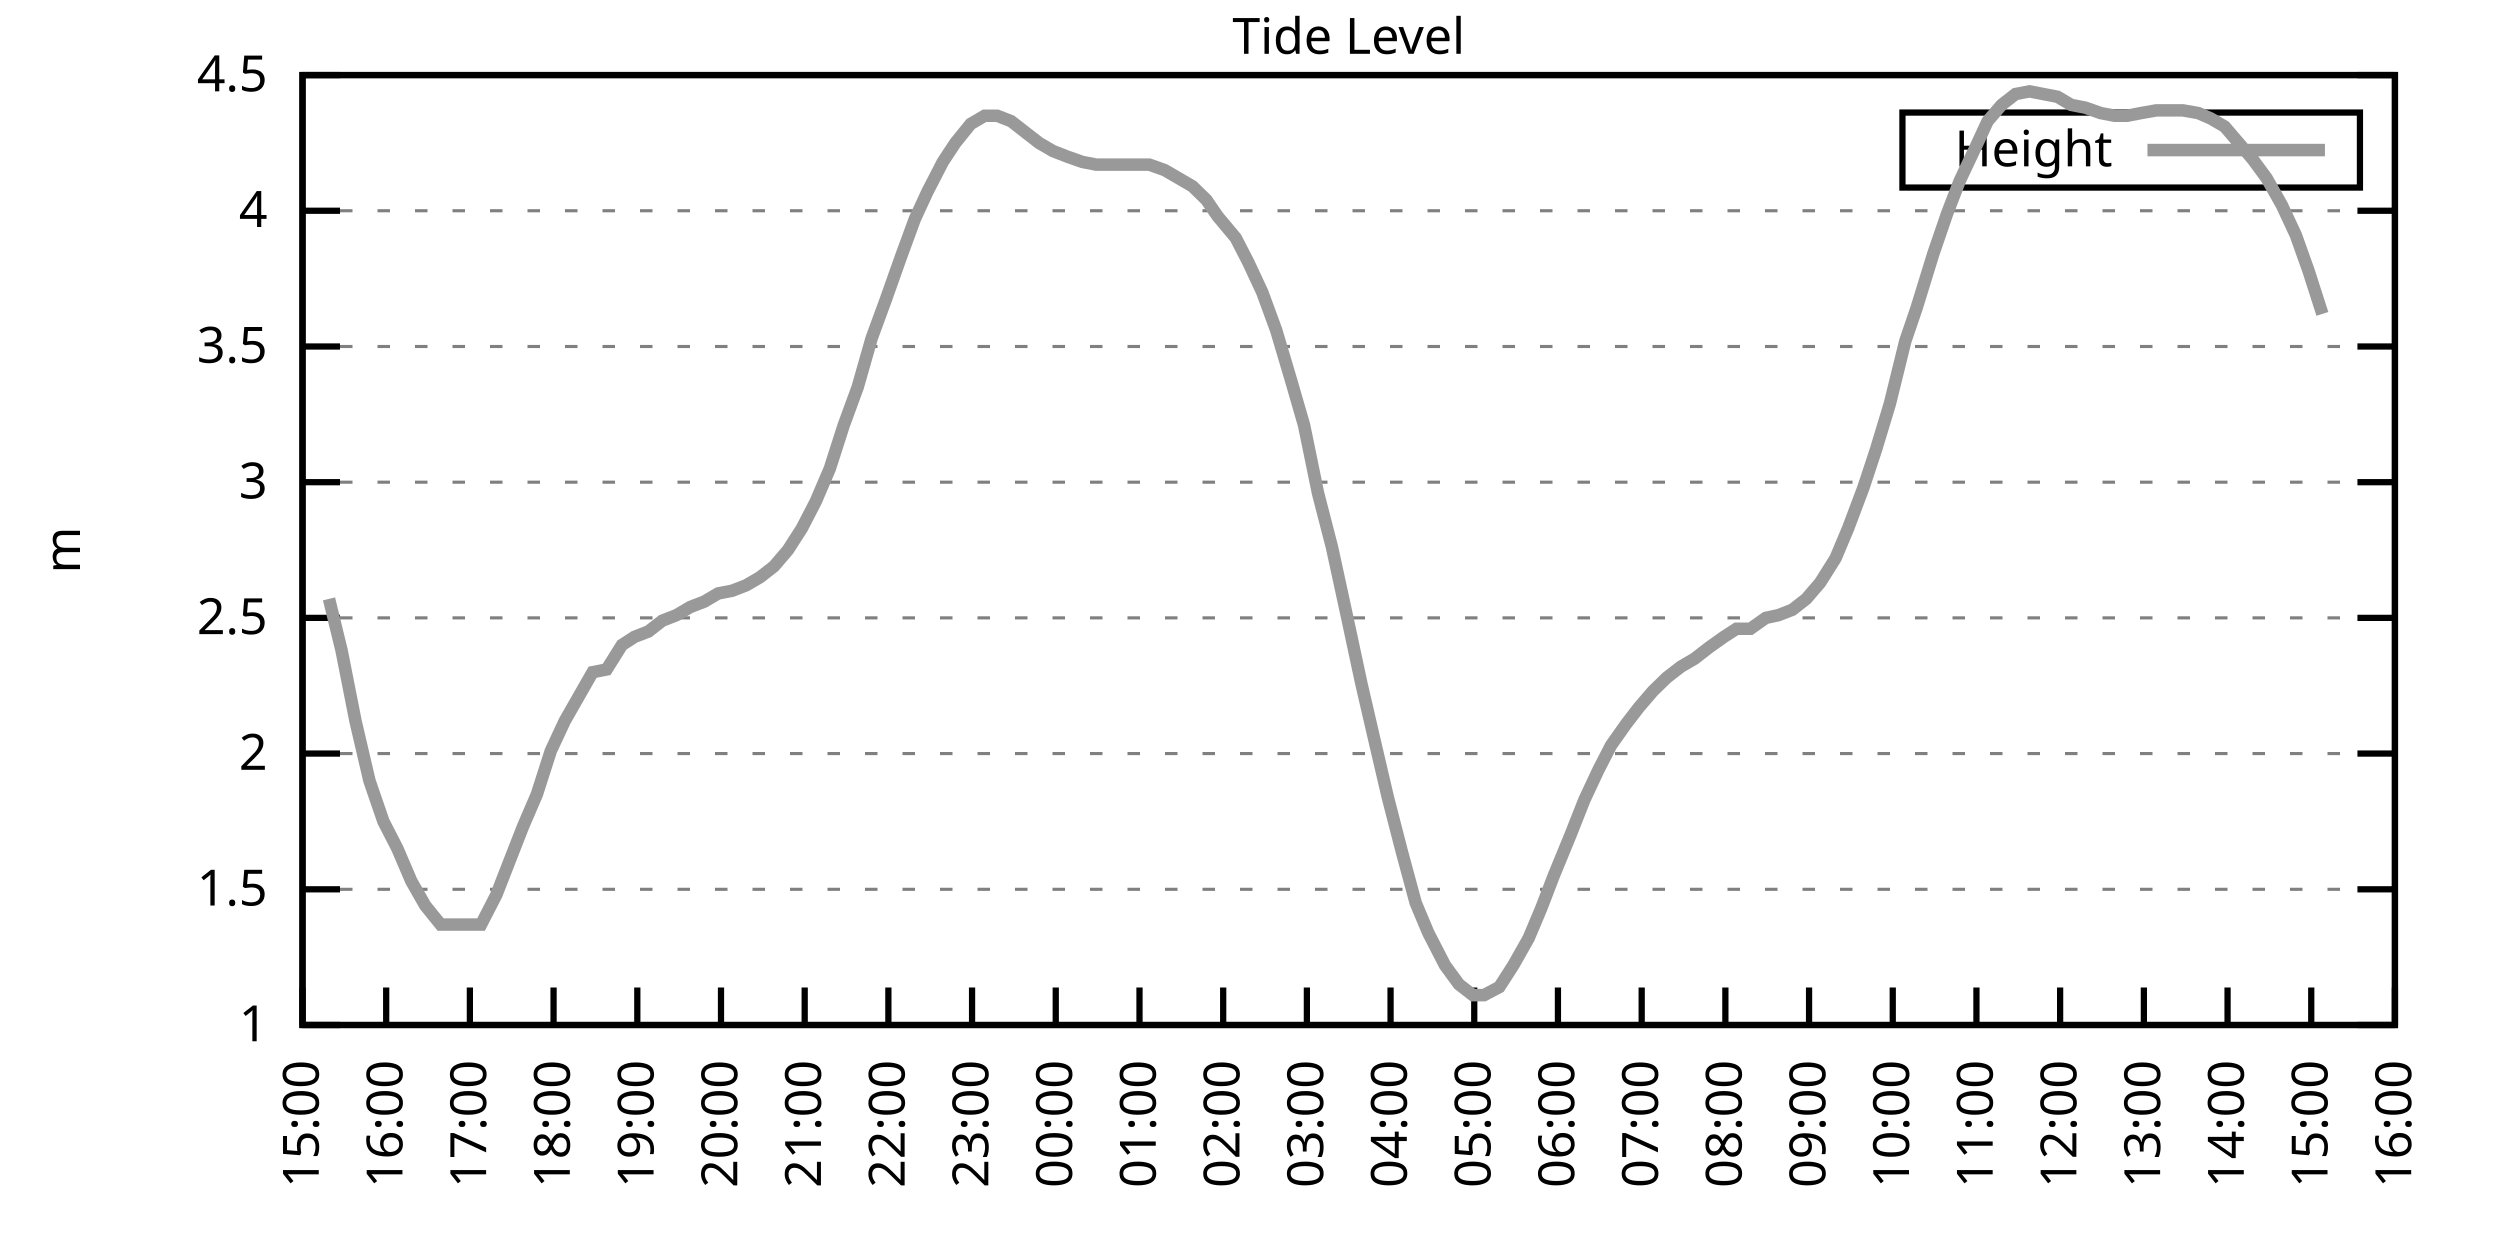
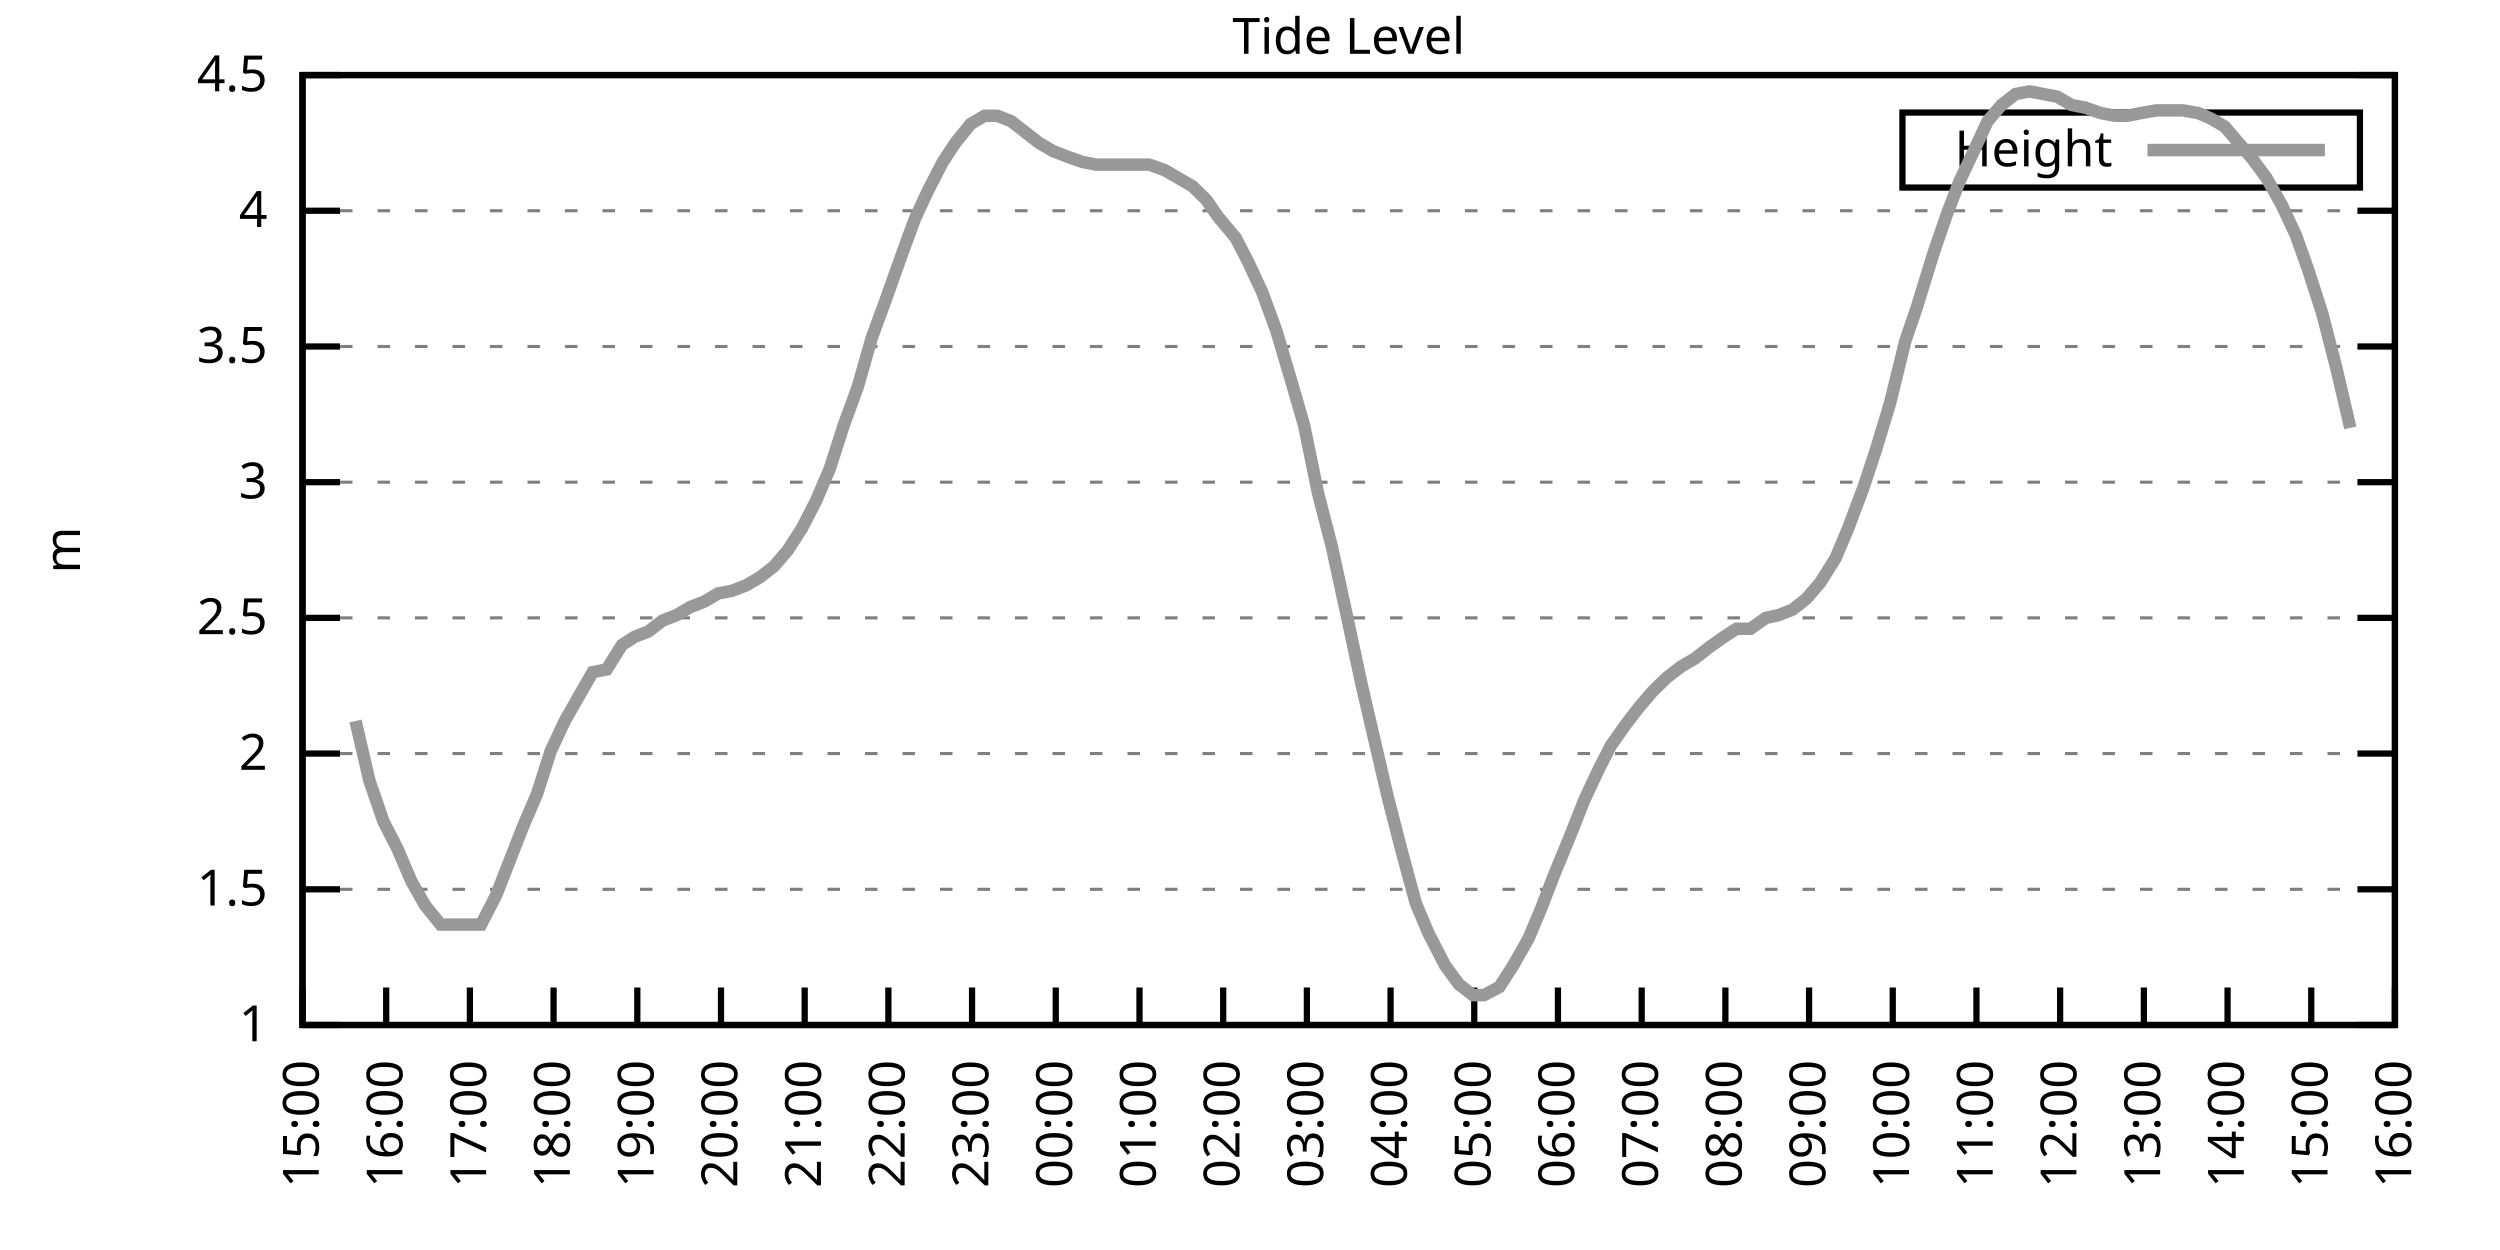
<svg xmlns="http://www.w3.org/2000/svg" xmlns:xlink="http://www.w3.org/1999/xlink" width="400" height="200" viewBox="0 0 400 200">
  <g id="gnuplot_canvas">
    <rect x="0" y="0" width="400" height="200" fill="none" />
    <defs>
      <circle id="gpDot" r="0.5" stroke-width="0.5" stroke="currentColor" />
      <path id="gpPt0" stroke-width="0.333" stroke="currentColor" d="M-1,0 h2 M0,-1 v2" />
      <path id="gpPt1" stroke-width="0.333" stroke="currentColor" d="M-1,-1 L1,1 M1,-1 L-1,1" />
      <path id="gpPt2" stroke-width="0.333" stroke="currentColor" d="M-1,0 L1,0 M0,-1 L0,1 M-1,-1 L1,1 M-1,1 L1,-1" />
      <rect id="gpPt3" stroke-width="0.333" stroke="currentColor" x="-1" y="-1" width="2" height="2" />
      <rect id="gpPt4" stroke-width="0.333" stroke="currentColor" fill="currentColor" x="-1" y="-1" width="2" height="2" />
      <circle id="gpPt5" stroke-width="0.333" stroke="currentColor" cx="0" cy="0" r="1" />
      <use xlink:href="#gpPt5" id="gpPt6" fill="currentColor" stroke="none" />
      <path id="gpPt7" stroke-width="0.333" stroke="currentColor" d="M0,-1.33 L-1.33,0.67 L1.33,0.67 z" />
      <use xlink:href="#gpPt7" id="gpPt8" fill="currentColor" stroke="none" />
      <use xlink:href="#gpPt7" id="gpPt9" stroke="currentColor" transform="rotate(180)" />
      <use xlink:href="#gpPt9" id="gpPt10" fill="currentColor" stroke="none" />
      <use xlink:href="#gpPt3" id="gpPt11" stroke="currentColor" transform="rotate(45)" />
      <use xlink:href="#gpPt11" id="gpPt12" fill="currentColor" stroke="none" />
      <path id="gpPt13" stroke-width="0.333" stroke="currentColor" d="M0,1.330 L1.265,0.411 L0.782,-1.067 L-0.782,-1.076 L-1.265,0.411 z" />
      <use xlink:href="#gpPt13" id="gpPt14" fill="currentColor" stroke="none" />
      <filter id="textbox" filterUnits="objectBoundingBox" x="0" y="0" height="1" width="1">
        <feFlood flood-color="white" flood-opacity="1" result="bgnd" />
        <feComposite in="SourceGraphic" in2="bgnd" operator="atop" />
      </filter>
      <filter id="greybox" filterUnits="objectBoundingBox" x="0" y="0" height="1" width="1">
        <feFlood flood-color="lightgrey" flood-opacity="1" result="grey" />
        <feComposite in="SourceGraphic" in2="grey" operator="atop" />
      </filter>
    </defs>
    <g fill="none" color="white" stroke="currentColor" stroke-width="1.00" stroke-linecap="butt" stroke-linejoin="miter">
</g>
    <g fill="none" color="black" stroke="currentColor" stroke-width="1.00" stroke-linecap="butt" stroke-linejoin="miter">
      <g stroke="none" shape-rendering="crispEdges">
        <polygon fill="rgb(255, 255, 255)" points="48.40,164.00 383.18,164.00 383.18,12.02 48.40,12.02 " />
      </g>
    </g>
    <g fill="none" color="black" stroke="currentColor" stroke-width="1.00" stroke-linecap="butt" stroke-linejoin="miter">
</g>
    <g fill="none" color="black" stroke="black" stroke-width="0.50" stroke-linecap="butt" stroke-linejoin="miter">
</g>
    <g fill="none" color="gray" stroke="currentColor" stroke-width="0.50" stroke-linecap="butt" stroke-linejoin="miter">
      <path stroke="gray" stroke-dasharray="2,4" class="gridline" d="M48.40,164.00 L383.19,164.00  " />
    </g>
    <g fill="none" color="gray" stroke="gray" stroke-width="1.00" stroke-linecap="butt" stroke-linejoin="miter">
</g>
    <g fill="none" color="black" stroke="currentColor" stroke-width="1.00" stroke-linecap="butt" stroke-linejoin="miter">
      <path stroke="black" d="M48.40,164.00 L54.40,164.00 M383.19,164.00 L377.19,164.00  " />
      <g transform="translate(42.80,166.60)" stroke="none" fill="black" font-family="Sans" font-size="8.00" text-anchor="end">
        <text>
          <tspan font-family="Sans"> 1</tspan>
        </text>
      </g>
    </g>
    <g fill="none" color="black" stroke="currentColor" stroke-width="1.00" stroke-linecap="butt" stroke-linejoin="miter">
</g>
    <g fill="none" color="black" stroke="black" stroke-width="0.50" stroke-linecap="butt" stroke-linejoin="miter">
</g>
    <g fill="none" color="gray" stroke="currentColor" stroke-width="0.50" stroke-linecap="butt" stroke-linejoin="miter">
      <path stroke="gray" stroke-dasharray="2,4" class="gridline" d="M48.40,142.29 L383.19,142.29  " />
    </g>
    <g fill="none" color="gray" stroke="gray" stroke-width="1.00" stroke-linecap="butt" stroke-linejoin="miter">
</g>
    <g fill="none" color="black" stroke="currentColor" stroke-width="1.00" stroke-linecap="butt" stroke-linejoin="miter">
      <path stroke="black" d="M48.40,142.29 L54.40,142.29 M383.19,142.29 L377.19,142.29  " />
      <g transform="translate(42.80,144.89)" stroke="none" fill="black" font-family="Sans" font-size="8.00" text-anchor="end">
        <text>
          <tspan font-family="Sans"> 1.5</tspan>
        </text>
      </g>
    </g>
    <g fill="none" color="black" stroke="currentColor" stroke-width="1.00" stroke-linecap="butt" stroke-linejoin="miter">
</g>
    <g fill="none" color="black" stroke="black" stroke-width="0.50" stroke-linecap="butt" stroke-linejoin="miter">
</g>
    <g fill="none" color="gray" stroke="currentColor" stroke-width="0.50" stroke-linecap="butt" stroke-linejoin="miter">
      <path stroke="gray" stroke-dasharray="2,4" class="gridline" d="M48.40,120.57 L383.19,120.57  " />
    </g>
    <g fill="none" color="gray" stroke="gray" stroke-width="1.00" stroke-linecap="butt" stroke-linejoin="miter">
</g>
    <g fill="none" color="black" stroke="currentColor" stroke-width="1.00" stroke-linecap="butt" stroke-linejoin="miter">
      <path stroke="black" d="M48.40,120.57 L54.40,120.57 M383.19,120.57 L377.19,120.57  " />
      <g transform="translate(42.80,123.17)" stroke="none" fill="black" font-family="Sans" font-size="8.00" text-anchor="end">
        <text>
          <tspan font-family="Sans"> 2</tspan>
        </text>
      </g>
    </g>
    <g fill="none" color="black" stroke="currentColor" stroke-width="1.00" stroke-linecap="butt" stroke-linejoin="miter">
</g>
    <g fill="none" color="black" stroke="black" stroke-width="0.50" stroke-linecap="butt" stroke-linejoin="miter">
</g>
    <g fill="none" color="gray" stroke="currentColor" stroke-width="0.50" stroke-linecap="butt" stroke-linejoin="miter">
      <path stroke="gray" stroke-dasharray="2,4" class="gridline" d="M48.40,98.86 L383.19,98.86  " />
    </g>
    <g fill="none" color="gray" stroke="gray" stroke-width="1.00" stroke-linecap="butt" stroke-linejoin="miter">
</g>
    <g fill="none" color="black" stroke="currentColor" stroke-width="1.00" stroke-linecap="butt" stroke-linejoin="miter">
      <path stroke="black" d="M48.40,98.86 L54.40,98.86 M383.19,98.86 L377.19,98.86  " />
      <g transform="translate(42.80,101.46)" stroke="none" fill="black" font-family="Sans" font-size="8.00" text-anchor="end">
        <text>
          <tspan font-family="Sans"> 2.5</tspan>
        </text>
      </g>
    </g>
    <g fill="none" color="black" stroke="currentColor" stroke-width="1.00" stroke-linecap="butt" stroke-linejoin="miter">
</g>
    <g fill="none" color="black" stroke="black" stroke-width="0.50" stroke-linecap="butt" stroke-linejoin="miter">
</g>
    <g fill="none" color="gray" stroke="currentColor" stroke-width="0.50" stroke-linecap="butt" stroke-linejoin="miter">
      <path stroke="gray" stroke-dasharray="2,4" class="gridline" d="M48.40,77.15 L383.19,77.15  " />
    </g>
    <g fill="none" color="gray" stroke="gray" stroke-width="1.00" stroke-linecap="butt" stroke-linejoin="miter">
</g>
    <g fill="none" color="black" stroke="currentColor" stroke-width="1.00" stroke-linecap="butt" stroke-linejoin="miter">
      <path stroke="black" d="M48.40,77.15 L54.40,77.15 M383.19,77.15 L377.19,77.15  " />
      <g transform="translate(42.80,79.75)" stroke="none" fill="black" font-family="Sans" font-size="8.00" text-anchor="end">
        <text>
          <tspan font-family="Sans"> 3</tspan>
        </text>
      </g>
    </g>
    <g fill="none" color="black" stroke="currentColor" stroke-width="1.00" stroke-linecap="butt" stroke-linejoin="miter">
</g>
    <g fill="none" color="black" stroke="black" stroke-width="0.50" stroke-linecap="butt" stroke-linejoin="miter">
</g>
    <g fill="none" color="gray" stroke="currentColor" stroke-width="0.50" stroke-linecap="butt" stroke-linejoin="miter">
      <path stroke="gray" stroke-dasharray="2,4" class="gridline" d="M48.40,55.44 L383.19,55.44  " />
    </g>
    <g fill="none" color="gray" stroke="gray" stroke-width="1.00" stroke-linecap="butt" stroke-linejoin="miter">
</g>
    <g fill="none" color="black" stroke="currentColor" stroke-width="1.00" stroke-linecap="butt" stroke-linejoin="miter">
      <path stroke="black" d="M48.40,55.44 L54.40,55.44 M383.19,55.44 L377.19,55.44  " />
      <g transform="translate(42.80,58.04)" stroke="none" fill="black" font-family="Sans" font-size="8.00" text-anchor="end">
        <text>
          <tspan font-family="Sans"> 3.5</tspan>
        </text>
      </g>
    </g>
    <g fill="none" color="black" stroke="currentColor" stroke-width="1.00" stroke-linecap="butt" stroke-linejoin="miter">
</g>
    <g fill="none" color="black" stroke="black" stroke-width="0.50" stroke-linecap="butt" stroke-linejoin="miter">
</g>
    <g fill="none" color="gray" stroke="currentColor" stroke-width="0.50" stroke-linecap="butt" stroke-linejoin="miter">
      <path stroke="gray" stroke-dasharray="2,4" class="gridline" d="M48.40,33.72 L383.19,33.72  " />
    </g>
    <g fill="none" color="gray" stroke="gray" stroke-width="1.00" stroke-linecap="butt" stroke-linejoin="miter">
</g>
    <g fill="none" color="black" stroke="currentColor" stroke-width="1.00" stroke-linecap="butt" stroke-linejoin="miter">
      <path stroke="black" d="M48.40,33.72 L54.40,33.72 M383.19,33.72 L377.19,33.72  " />
      <g transform="translate(42.80,36.32)" stroke="none" fill="black" font-family="Sans" font-size="8.00" text-anchor="end">
        <text>
          <tspan font-family="Sans"> 4</tspan>
        </text>
      </g>
    </g>
    <g fill="none" color="black" stroke="currentColor" stroke-width="1.00" stroke-linecap="butt" stroke-linejoin="miter">
</g>
    <g fill="none" color="black" stroke="black" stroke-width="0.50" stroke-linecap="butt" stroke-linejoin="miter">
</g>
    <g fill="none" color="gray" stroke="currentColor" stroke-width="0.50" stroke-linecap="butt" stroke-linejoin="miter">
      <path stroke="gray" stroke-dasharray="2,4" class="gridline" d="M48.40,12.01 L383.19,12.01  " />
    </g>
    <g fill="none" color="gray" stroke="gray" stroke-width="1.00" stroke-linecap="butt" stroke-linejoin="miter">
</g>
    <g fill="none" color="black" stroke="currentColor" stroke-width="1.00" stroke-linecap="butt" stroke-linejoin="miter">
      <path stroke="black" d="M48.40,12.01 L54.40,12.01 M383.19,12.01 L377.19,12.01  " />
      <g transform="translate(42.80,14.61)" stroke="none" fill="black" font-family="Sans" font-size="8.00" text-anchor="end">
        <text>
          <tspan font-family="Sans"> 4.5</tspan>
        </text>
      </g>
    </g>
    <g fill="none" color="black" stroke="currentColor" stroke-width="1.00" stroke-linecap="butt" stroke-linejoin="miter">
      <path stroke="black" d="M48.40,164.00 L48.40,158.00  " />
      <g transform="translate(51.00,169.60) rotate(270.00)" stroke="none" fill="black" font-family="Sans" font-size="8.00" text-anchor="end">
        <text>
          <tspan font-family="Sans">15:00</tspan>
        </text>
      </g>
    </g>
    <g fill="none" color="black" stroke="currentColor" stroke-width="1.00" stroke-linecap="butt" stroke-linejoin="miter">
      <path stroke="black" d="M61.79,164.00 L61.79,158.00  " />
      <g transform="translate(64.39,169.60) rotate(270.00)" stroke="none" fill="black" font-family="Sans" font-size="8.00" text-anchor="end">
        <text>
          <tspan font-family="Sans">16:00</tspan>
        </text>
      </g>
    </g>
    <g fill="none" color="black" stroke="currentColor" stroke-width="1.00" stroke-linecap="butt" stroke-linejoin="miter">
      <path stroke="black" d="M75.18,164.00 L75.18,158.00  " />
      <g transform="translate(77.78,169.60) rotate(270.00)" stroke="none" fill="black" font-family="Sans" font-size="8.00" text-anchor="end">
        <text>
          <tspan font-family="Sans">17:00</tspan>
        </text>
      </g>
    </g>
    <g fill="none" color="black" stroke="currentColor" stroke-width="1.00" stroke-linecap="butt" stroke-linejoin="miter">
      <path stroke="black" d="M88.57,164.00 L88.57,158.00  " />
      <g transform="translate(91.17,169.60) rotate(270.00)" stroke="none" fill="black" font-family="Sans" font-size="8.00" text-anchor="end">
        <text>
          <tspan font-family="Sans">18:00</tspan>
        </text>
      </g>
    </g>
    <g fill="none" color="black" stroke="currentColor" stroke-width="1.00" stroke-linecap="butt" stroke-linejoin="miter">
      <path stroke="black" d="M101.97,164.00 L101.97,158.00  " />
      <g transform="translate(104.57,169.60) rotate(270.00)" stroke="none" fill="black" font-family="Sans" font-size="8.00" text-anchor="end">
        <text>
          <tspan font-family="Sans">19:00</tspan>
        </text>
      </g>
    </g>
    <g fill="none" color="black" stroke="currentColor" stroke-width="1.00" stroke-linecap="butt" stroke-linejoin="miter">
      <path stroke="black" d="M115.36,164.00 L115.36,158.00  " />
      <g transform="translate(117.96,169.60) rotate(270.00)" stroke="none" fill="black" font-family="Sans" font-size="8.00" text-anchor="end">
        <text>
          <tspan font-family="Sans">20:00</tspan>
        </text>
      </g>
    </g>
    <g fill="none" color="black" stroke="currentColor" stroke-width="1.00" stroke-linecap="butt" stroke-linejoin="miter">
      <path stroke="black" d="M128.75,164.00 L128.75,158.00  " />
      <g transform="translate(131.35,169.60) rotate(270.00)" stroke="none" fill="black" font-family="Sans" font-size="8.00" text-anchor="end">
        <text>
          <tspan font-family="Sans">21:00</tspan>
        </text>
      </g>
    </g>
    <g fill="none" color="black" stroke="currentColor" stroke-width="1.00" stroke-linecap="butt" stroke-linejoin="miter">
      <path stroke="black" d="M142.14,164.00 L142.14,158.00  " />
      <g transform="translate(144.74,169.60) rotate(270.00)" stroke="none" fill="black" font-family="Sans" font-size="8.00" text-anchor="end">
        <text>
          <tspan font-family="Sans">22:00</tspan>
        </text>
      </g>
    </g>
    <g fill="none" color="black" stroke="currentColor" stroke-width="1.00" stroke-linecap="butt" stroke-linejoin="miter">
      <path stroke="black" d="M155.53,164.00 L155.53,158.00  " />
      <g transform="translate(158.13,169.60) rotate(270.00)" stroke="none" fill="black" font-family="Sans" font-size="8.00" text-anchor="end">
        <text>
          <tspan font-family="Sans">23:00</tspan>
        </text>
      </g>
    </g>
    <g fill="none" color="black" stroke="currentColor" stroke-width="1.00" stroke-linecap="butt" stroke-linejoin="miter">
      <path stroke="black" d="M168.92,164.00 L168.92,158.00  " />
      <g transform="translate(171.52,169.60) rotate(270.00)" stroke="none" fill="black" font-family="Sans" font-size="8.00" text-anchor="end">
        <text>
          <tspan font-family="Sans">00:00</tspan>
        </text>
      </g>
    </g>
    <g fill="none" color="black" stroke="currentColor" stroke-width="1.00" stroke-linecap="butt" stroke-linejoin="miter">
      <path stroke="black" d="M182.32,164.00 L182.32,158.00  " />
      <g transform="translate(184.92,169.60) rotate(270.00)" stroke="none" fill="black" font-family="Sans" font-size="8.00" text-anchor="end">
        <text>
          <tspan font-family="Sans">01:00</tspan>
        </text>
      </g>
    </g>
    <g fill="none" color="black" stroke="currentColor" stroke-width="1.00" stroke-linecap="butt" stroke-linejoin="miter">
      <path stroke="black" d="M195.71,164.00 L195.71,158.00  " />
      <g transform="translate(198.31,169.60) rotate(270.00)" stroke="none" fill="black" font-family="Sans" font-size="8.00" text-anchor="end">
        <text>
          <tspan font-family="Sans">02:00</tspan>
        </text>
      </g>
    </g>
    <g fill="none" color="black" stroke="currentColor" stroke-width="1.00" stroke-linecap="butt" stroke-linejoin="miter">
      <path stroke="black" d="M209.10,164.00 L209.10,158.00  " />
      <g transform="translate(211.70,169.60) rotate(270.00)" stroke="none" fill="black" font-family="Sans" font-size="8.00" text-anchor="end">
        <text>
          <tspan font-family="Sans">03:00</tspan>
        </text>
      </g>
    </g>
    <g fill="none" color="black" stroke="currentColor" stroke-width="1.00" stroke-linecap="butt" stroke-linejoin="miter">
      <path stroke="black" d="M222.49,164.00 L222.49,158.00  " />
      <g transform="translate(225.09,169.60) rotate(270.00)" stroke="none" fill="black" font-family="Sans" font-size="8.00" text-anchor="end">
        <text>
          <tspan font-family="Sans">04:00</tspan>
        </text>
      </g>
    </g>
    <g fill="none" color="black" stroke="currentColor" stroke-width="1.00" stroke-linecap="butt" stroke-linejoin="miter">
      <path stroke="black" d="M235.88,164.00 L235.88,158.00  " />
      <g transform="translate(238.48,169.60) rotate(270.00)" stroke="none" fill="black" font-family="Sans" font-size="8.00" text-anchor="end">
        <text>
          <tspan font-family="Sans">05:00</tspan>
        </text>
      </g>
    </g>
    <g fill="none" color="black" stroke="currentColor" stroke-width="1.00" stroke-linecap="butt" stroke-linejoin="miter">
      <path stroke="black" d="M249.27,164.00 L249.27,158.00  " />
      <g transform="translate(251.87,169.60) rotate(270.00)" stroke="none" fill="black" font-family="Sans" font-size="8.00" text-anchor="end">
        <text>
          <tspan font-family="Sans">06:00</tspan>
        </text>
      </g>
    </g>
    <g fill="none" color="black" stroke="currentColor" stroke-width="1.00" stroke-linecap="butt" stroke-linejoin="miter">
      <path stroke="black" d="M262.67,164.00 L262.67,158.00  " />
      <g transform="translate(265.27,169.60) rotate(270.00)" stroke="none" fill="black" font-family="Sans" font-size="8.00" text-anchor="end">
        <text>
          <tspan font-family="Sans">07:00</tspan>
        </text>
      </g>
    </g>
    <g fill="none" color="black" stroke="currentColor" stroke-width="1.00" stroke-linecap="butt" stroke-linejoin="miter">
      <path stroke="black" d="M276.06,164.00 L276.06,158.00  " />
      <g transform="translate(278.66,169.60) rotate(270.00)" stroke="none" fill="black" font-family="Sans" font-size="8.00" text-anchor="end">
        <text>
          <tspan font-family="Sans">08:00</tspan>
        </text>
      </g>
    </g>
    <g fill="none" color="black" stroke="currentColor" stroke-width="1.00" stroke-linecap="butt" stroke-linejoin="miter">
      <path stroke="black" d="M289.45,164.00 L289.45,158.00  " />
      <g transform="translate(292.05,169.60) rotate(270.00)" stroke="none" fill="black" font-family="Sans" font-size="8.00" text-anchor="end">
        <text>
          <tspan font-family="Sans">09:00</tspan>
        </text>
      </g>
    </g>
    <g fill="none" color="black" stroke="currentColor" stroke-width="1.00" stroke-linecap="butt" stroke-linejoin="miter">
      <path stroke="black" d="M302.84,164.00 L302.84,158.00  " />
      <g transform="translate(305.44,169.60) rotate(270.00)" stroke="none" fill="black" font-family="Sans" font-size="8.00" text-anchor="end">
        <text>
          <tspan font-family="Sans">10:00</tspan>
        </text>
      </g>
    </g>
    <g fill="none" color="black" stroke="currentColor" stroke-width="1.00" stroke-linecap="butt" stroke-linejoin="miter">
      <path stroke="black" d="M316.23,164.00 L316.23,158.00  " />
      <g transform="translate(318.83,169.60) rotate(270.00)" stroke="none" fill="black" font-family="Sans" font-size="8.00" text-anchor="end">
        <text>
          <tspan font-family="Sans">11:00</tspan>
        </text>
      </g>
    </g>
    <g fill="none" color="black" stroke="currentColor" stroke-width="1.00" stroke-linecap="butt" stroke-linejoin="miter">
      <path stroke="black" d="M329.62,164.00 L329.62,158.00  " />
      <g transform="translate(332.22,169.60) rotate(270.00)" stroke="none" fill="black" font-family="Sans" font-size="8.00" text-anchor="end">
        <text>
          <tspan font-family="Sans">12:00</tspan>
        </text>
      </g>
    </g>
    <g fill="none" color="black" stroke="currentColor" stroke-width="1.00" stroke-linecap="butt" stroke-linejoin="miter">
      <path stroke="black" d="M343.02,164.00 L343.02,158.00  " />
      <g transform="translate(345.62,169.60) rotate(270.00)" stroke="none" fill="black" font-family="Sans" font-size="8.00" text-anchor="end">
        <text>
          <tspan font-family="Sans">13:00</tspan>
        </text>
      </g>
    </g>
    <g fill="none" color="black" stroke="currentColor" stroke-width="1.00" stroke-linecap="butt" stroke-linejoin="miter">
      <path stroke="black" d="M356.41,164.00 L356.41,158.00  " />
      <g transform="translate(359.01,169.60) rotate(270.00)" stroke="none" fill="black" font-family="Sans" font-size="8.00" text-anchor="end">
        <text>
          <tspan font-family="Sans">14:00</tspan>
        </text>
      </g>
    </g>
    <g fill="none" color="black" stroke="currentColor" stroke-width="1.00" stroke-linecap="butt" stroke-linejoin="miter">
      <path stroke="black" d="M369.80,164.00 L369.80,158.00  " />
      <g transform="translate(372.40,169.60) rotate(270.00)" stroke="none" fill="black" font-family="Sans" font-size="8.00" text-anchor="end">
        <text>
          <tspan font-family="Sans">15:00</tspan>
        </text>
      </g>
    </g>
    <g fill="none" color="black" stroke="currentColor" stroke-width="1.00" stroke-linecap="butt" stroke-linejoin="miter">
      <path stroke="black" d="M383.19,164.00 L383.19,158.00  " />
      <g transform="translate(385.79,169.60) rotate(270.00)" stroke="none" fill="black" font-family="Sans" font-size="8.00" text-anchor="end">
        <text>
          <tspan font-family="Sans">16:00</tspan>
        </text>
      </g>
    </g>
    <g fill="none" color="black" stroke="currentColor" stroke-width="1.00" stroke-linecap="butt" stroke-linejoin="miter">
</g>
    <g fill="none" color="black" stroke="currentColor" stroke-width="1.00" stroke-linecap="butt" stroke-linejoin="miter">
      <path stroke="black" d="M48.40,12.01 L48.40,164.00 L383.19,164.00 L383.19,12.01 L48.40,12.01 Z  " />
    </g>
    <g fill="none" color="black" stroke="currentColor" stroke-width="1.00" stroke-linecap="butt" stroke-linejoin="miter">
</g>
    <g fill="none" color="black" stroke="currentColor" stroke-width="1.00" stroke-linecap="butt" stroke-linejoin="miter">
      <path stroke="black" d="M304.39,30.01 L304.39,18.01 L377.59,18.01 L377.59,30.01 L304.39,30.01 Z  " />
    </g>
    <g id="Tide_level_plot_1">
      <g fill="none" color="white" stroke="black" stroke-width="2.00" stroke-linecap="butt" stroke-linejoin="miter">
</g>
      <g fill="none" color="black" stroke="currentColor" stroke-width="2.00" stroke-linecap="butt" stroke-linejoin="miter">
        <g transform="translate(337.99,26.61)" stroke="none" fill="black" font-family="Sans" font-size="8.00" text-anchor="end">
          <text>
            <tspan font-family="Sans">Height</tspan>
          </text>
        </g>
      </g>
      <g fill="none" color="black" stroke="currentColor" stroke-width="2.00" stroke-linecap="butt" stroke-linejoin="miter">
-         <path stroke="rgb(153, 153, 153)" d="M343.59,24.01 L371.99,24.01 M52.64,95.82 L54.65,104.07 L56.88,115.36 L59.11,124.92 L61.35,131.43 L63.58,135.77   L65.81,140.98 L68.04,144.89 L70.50,147.93 L72.50,147.93 L74.96,147.93 L76.97,147.93 L79.42,143.16 L83.66,132.30   L85.90,127.09 L88.13,120.14 L90.36,115.36 L92.59,111.45 L94.82,107.55 L97.06,107.11 L99.51,103.20 L101.52,101.90   L103.75,101.03 L105.98,99.30 L108.22,98.43 L110.45,97.12 L112.68,96.26 L114.91,94.95 L117.14,94.52 L119.38,93.65   L121.61,92.35 L123.84,90.61 L126.07,88.00 L128.30,84.53 L130.54,80.19 L132.77,74.98 L135.00,68.03 L137.23,61.95   L139.46,54.13 L141.69,48.05 L144.15,41.11 L146.38,35.03 L148.39,30.68 L150.85,25.91 L152.85,22.87 L155.31,19.83   L157.54,18.52 L159.55,18.52 L161.78,19.39 L164.01,21.13 L166.25,22.87 L168.48,24.17 L170.71,25.04 L173.17,25.91   L175.40,26.34 L177.41,26.34 L179.64,26.34 L183.88,26.34 L186.33,27.21 L188.57,28.51 L190.80,29.81 L193.03,31.99   L194.81,34.59 L197.72,38.07 L199.73,41.97 L201.96,46.75 L204.19,52.83 L206.64,61.08 L208.65,68.03 L210.88,78.89   L213.12,87.57 L215.57,98.86 L217.80,109.28 L219.81,117.97 L222.04,127.52 L224.28,136.21 L226.51,144.46 L228.52,149.24   L231.20,154.45 L233.43,157.49 L235.66,159.22 L237.44,159.22 L239.90,157.92 L242.13,154.45 L244.59,150.10 L246.60,145.33   L248.60,140.12 L251.28,133.60 L253.51,127.96 L255.75,123.18 L257.76,119.27 L260.21,115.80 L262.22,113.19 L264.45,110.59   L266.68,108.42 L268.92,106.68 L271.15,105.38 L273.38,103.64 L275.83,101.90 L277.84,100.60 L280.07,100.60 L282.53,98.86   L284.54,98.43 L286.77,97.56 L289.00,95.82 L291.23,93.22 L293.69,89.31 L295.70,84.53 L298.15,78.02 L300.16,71.94   L302.39,64.56 L304.85,54.57 L306.63,49.36 L309.31,40.67 L311.54,34.16 L313.55,28.95 L316.01,23.73 L318.02,19.39   L320.25,16.79 L322.48,15.05 L324.71,14.62 L326.95,15.05 L329.18,15.48 L331.41,16.79 L333.64,17.22 L336.10,18.09   L338.33,18.52 L340.34,18.52 L342.57,18.09 L345.02,17.66 L347.03,17.66 L349.26,17.66 L351.72,18.09 L353.73,18.96   L355.96,20.26 L358.19,22.87 L360.42,25.47 L362.66,28.51 L365.11,32.85 L367.34,37.63 L369.35,43.28 L371.58,50.22    " />
+         <path stroke="rgb(153, 153, 153)" d="M343.59,24.01 L371.99,24.01 M56.88,115.36 L59.11,124.92 L61.35,131.43 L63.58,135.77 L65.81,140.98 L68.04,144.89   L70.50,147.93 L72.50,147.93 L74.96,147.93 L76.97,147.93 L79.42,143.16 L83.66,132.30 L85.90,127.09 L88.13,120.14   L90.36,115.36 L92.59,111.45 L94.82,107.55 L97.06,107.11 L99.51,103.20 L101.52,101.90 L103.75,101.03 L105.98,99.30   L108.22,98.43 L110.45,97.12 L112.68,96.26 L114.91,94.95 L117.14,94.52 L119.38,93.65 L121.61,92.35 L123.84,90.61   L126.07,88.00 L128.30,84.53 L130.54,80.19 L132.77,74.98 L135.00,68.03 L137.23,61.95 L139.46,54.13 L141.69,48.05   L144.15,41.11 L146.38,35.03 L148.39,30.68 L150.85,25.91 L152.85,22.87 L155.31,19.83 L157.54,18.52 L159.55,18.52   L161.78,19.39 L164.01,21.13 L166.25,22.87 L168.48,24.17 L170.71,25.04 L173.17,25.91 L175.40,26.34 L177.41,26.34   L179.64,26.34 L183.88,26.34 L186.33,27.21 L188.57,28.51 L190.80,29.81 L193.03,31.99 L194.81,34.59 L197.72,38.07   L199.73,41.97 L201.96,46.75 L204.19,52.83 L206.64,61.08 L208.65,68.03 L210.88,78.89 L213.12,87.57 L215.57,98.86   L217.80,109.28 L219.81,117.97 L222.04,127.52 L224.28,136.21 L226.51,144.46 L228.52,149.24 L231.20,154.45 L233.43,157.49   L235.66,159.22 L237.44,159.22 L239.90,157.92 L242.13,154.45 L244.59,150.10 L246.60,145.33 L248.60,140.12 L251.28,133.60   L253.51,127.96 L255.75,123.18 L257.76,119.27 L260.21,115.80 L262.22,113.19 L264.45,110.59 L266.68,108.42 L268.92,106.68   L271.15,105.38 L273.38,103.64 L275.83,101.90 L277.84,100.60 L280.07,100.60 L282.53,98.86 L284.54,98.43 L286.77,97.56   L289.00,95.82 L291.23,93.22 L293.69,89.31 L295.70,84.53 L298.15,78.02 L300.16,71.94 L302.39,64.56 L304.85,54.57   L306.63,49.36 L309.31,40.67 L311.54,34.16 L313.55,28.95 L316.01,23.73 L318.02,19.39 L320.25,16.79 L322.48,15.05   L324.71,14.62 L326.95,15.05 L329.18,15.48 L331.41,16.79 L333.64,17.22 L336.10,18.09 L338.33,18.52 L340.34,18.52   L342.57,18.09 L345.02,17.66 L347.03,17.66 L349.26,17.66 L351.72,18.09 L353.73,18.96 L355.96,20.26 L358.19,22.87   L360.42,25.47 L362.66,28.51 L365.11,32.85 L367.34,37.63 L369.35,43.28 L371.58,50.22 L373.82,58.91 L376.05,68.46    " />
      </g>
    </g>
    <g fill="none" color="black" stroke="currentColor" stroke-width="2.00" stroke-linecap="butt" stroke-linejoin="miter">
</g>
    <g fill="none" color="black" stroke="black" stroke-width="1.00" stroke-linecap="butt" stroke-linejoin="miter">
</g>
    <g fill="none" color="black" stroke="currentColor" stroke-width="1.00" stroke-linecap="butt" stroke-linejoin="miter">
      <path stroke="black" d="M48.40,12.01 L48.40,164.00 L383.19,164.00 L383.19,12.01 L48.40,12.01 Z  " />
      <g transform="translate(12.80,88.01) rotate(270.00)" stroke="none" fill="black" font-family="Sans" font-size="8.00" text-anchor="middle">
        <text>
          <tspan font-family="Sans">m</tspan>
        </text>
      </g>
    </g>
    <g fill="none" color="black" stroke="currentColor" stroke-width="1.00" stroke-linecap="butt" stroke-linejoin="miter">
</g>
    <g fill="none" color="black" stroke="currentColor" stroke-width="1.00" stroke-linecap="butt" stroke-linejoin="miter">
      <g transform="translate(215.79,8.61)" stroke="none" fill="black" font-family="Sans" font-size="8.00" text-anchor="middle">
        <text>
          <tspan font-family="Sans">Tide Level</tspan>
        </text>
      </g>
    </g>
    <g fill="none" color="black" stroke="currentColor" stroke-width="1.00" stroke-linecap="butt" stroke-linejoin="miter">
</g>
  </g>
</svg>
